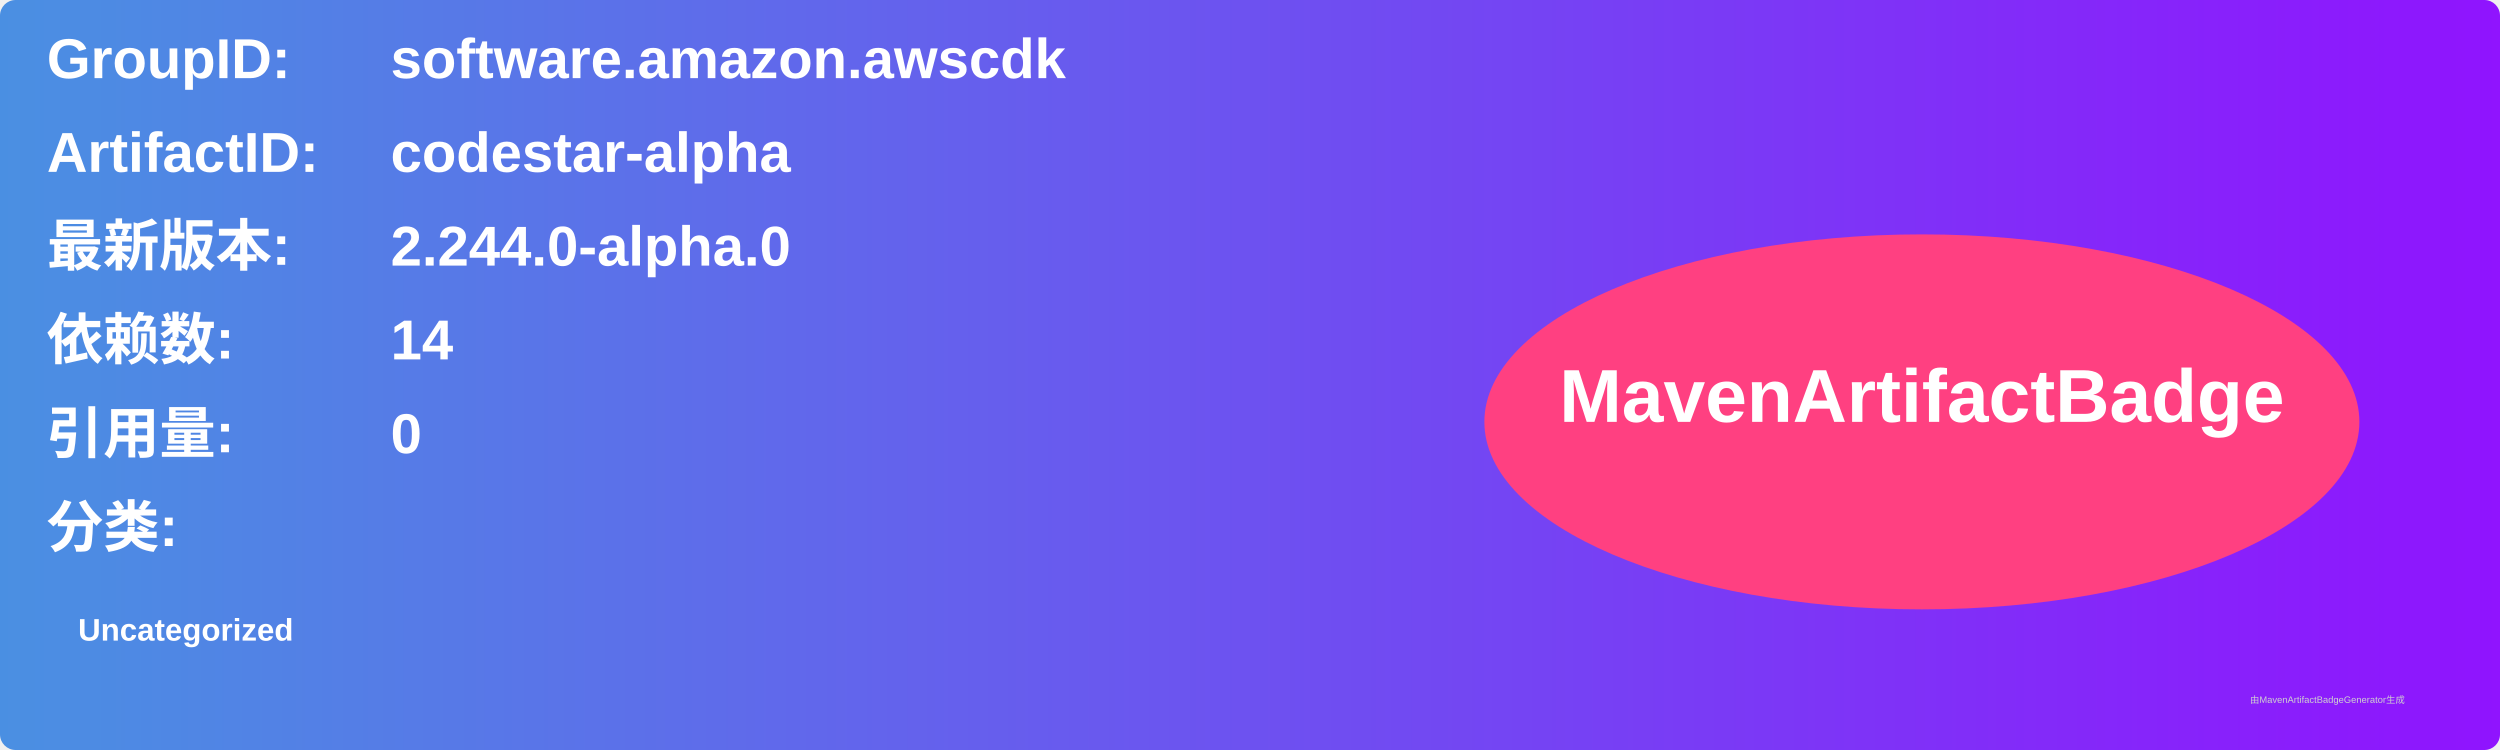
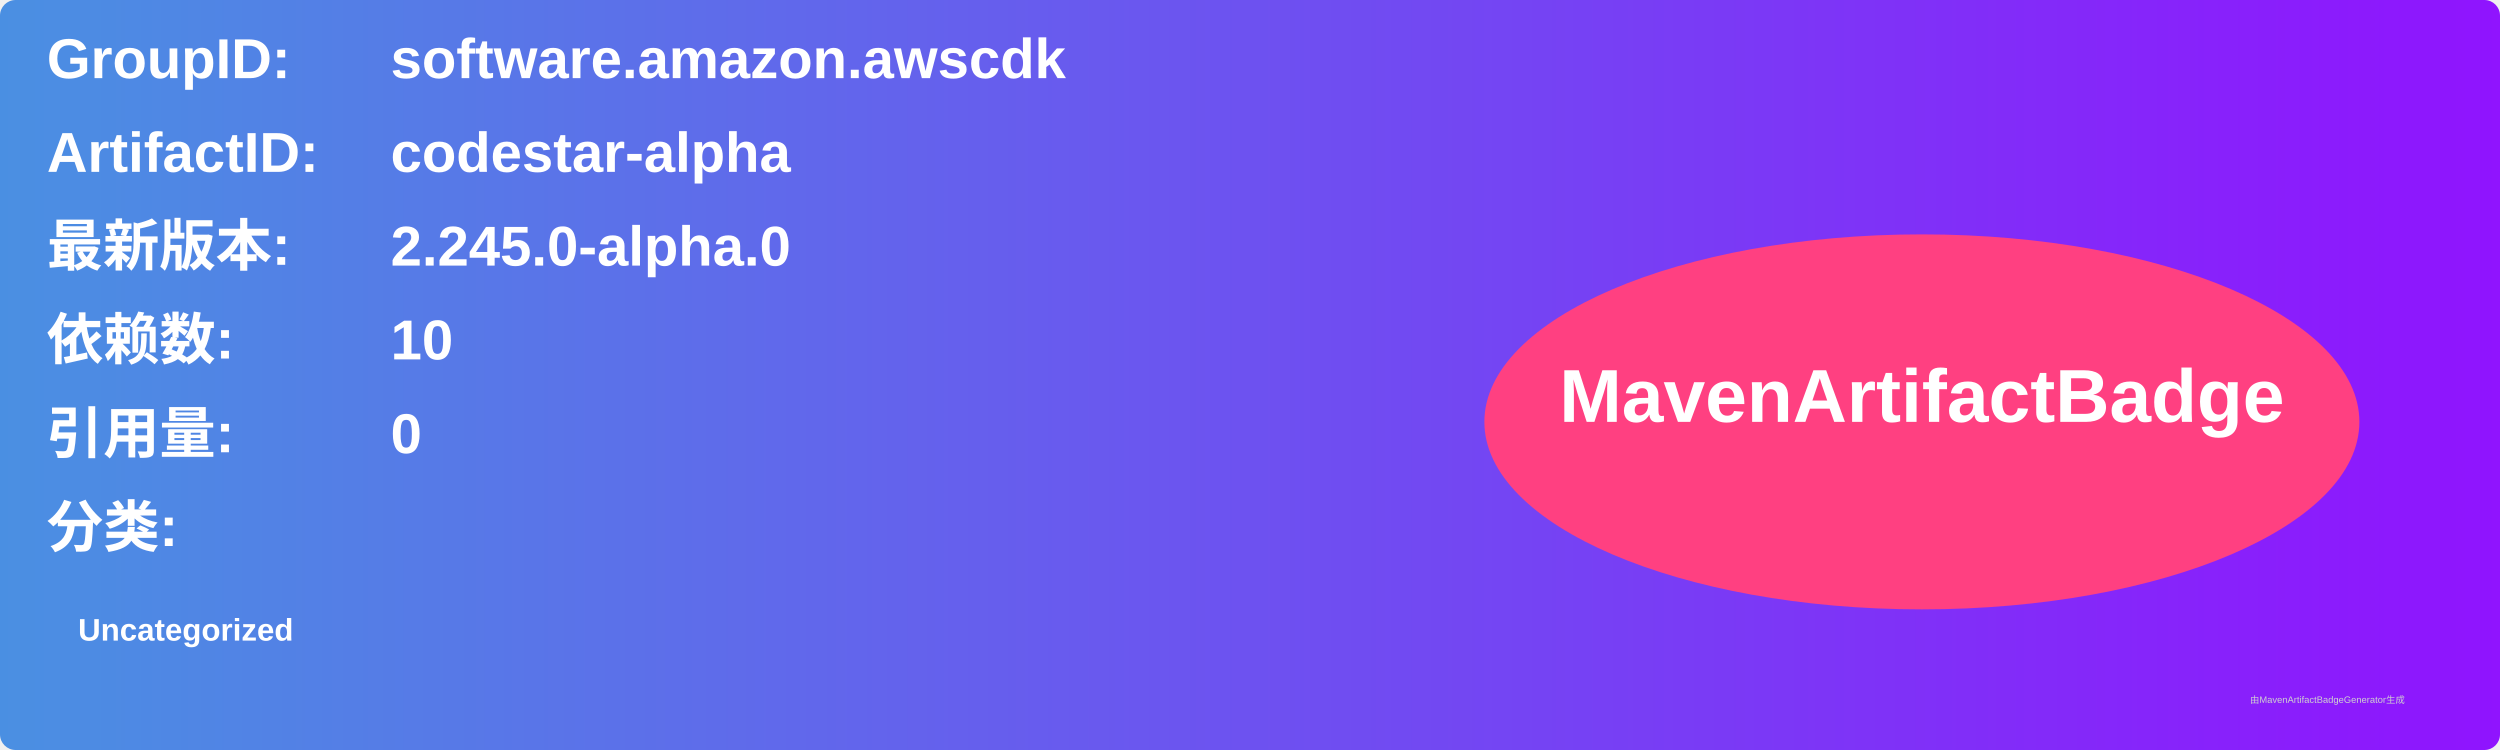
<svg xmlns="http://www.w3.org/2000/svg" width="800" height="240" viewBox="0 0 800 240">
  <linearGradient id="grad" x1="0%" y1="0%" x2="100%" y2="0%">
    <stop offset="0%" stop-color="#4a90e2" />
    <stop offset="100%" stop-color="#9013fe" />
  </linearGradient>
  <rect width="100%" height="100%" rx="5" ry="5" fill="url(#grad)" />
  <g transform="translate(15, 15)">
    <text x="0" y="10" font-family="Arial" font-size="18" fill="white" font-weight="bold" width="260">GroupID:</text>
    <text x="110" y="10" font-family="Arial" font-size="18" fill="white" font-weight="bold" width="460">software.amazon.awscdk</text>
    <text x="0" y="40" font-family="Arial" font-size="18" fill="white" font-weight="bold" width="260">ArtifactID:</text>
    <text x="110" y="40" font-family="Arial" font-size="18" fill="white" font-weight="bold" width="460">codestar-alpha</text>
    <text x="0" y="70" font-family="Arial" font-size="18" fill="white" font-weight="bold">最新版本:</text>
    <text x="110" y="70" font-family="Arial" font-size="18" fill="white" font-weight="bold">
-       <tspan font-weight="bold">2.244.0-alpha.0</tspan>
+       <tspan font-weight="bold">2.245.0-alpha.0</tspan>
    </text>
    <text x="0" y="100" font-family="Arial" font-size="18" fill="white" font-weight="bold">依赖数: </text>
    <text x="110" y="100" font-family="Arial" font-size="18" fill="white">
-       <tspan font-weight="bold">14</tspan>
+       <tspan font-weight="bold">10</tspan>
    </text>
    <text x="0" y="130" font-family="Arial" font-size="18" fill="white" font-weight="bold">引用量: </text>
    <text x="110" y="130" font-family="Arial" font-size="18" fill="white">
      <tspan font-weight="bold">0</tspan>
    </text>
    <text x="0" y="160" font-family="Arial" font-size="18" fill="white" font-weight="bold">分类:</text>
    <text x="10" y="190" font-family="Arial" font-size="10" fill="white">
      <tspan font-weight="bold">Uncategorized</tspan>
    </text>
    <ellipse cx="600" cy="120" rx="140" ry="60" fill="#ff4081" />
    <text x="600" y="120" text-anchor="middle" font-family="Arial" font-size="24" fill="white" font-weight="bold">MavenArtifactBadge</text>
  </g>
  <text x="720" y="225" font-family="Arial" font-size="3" fill="#d0d0d0">由MavenArtifactBadgeGenerator生成</text>
</svg>
